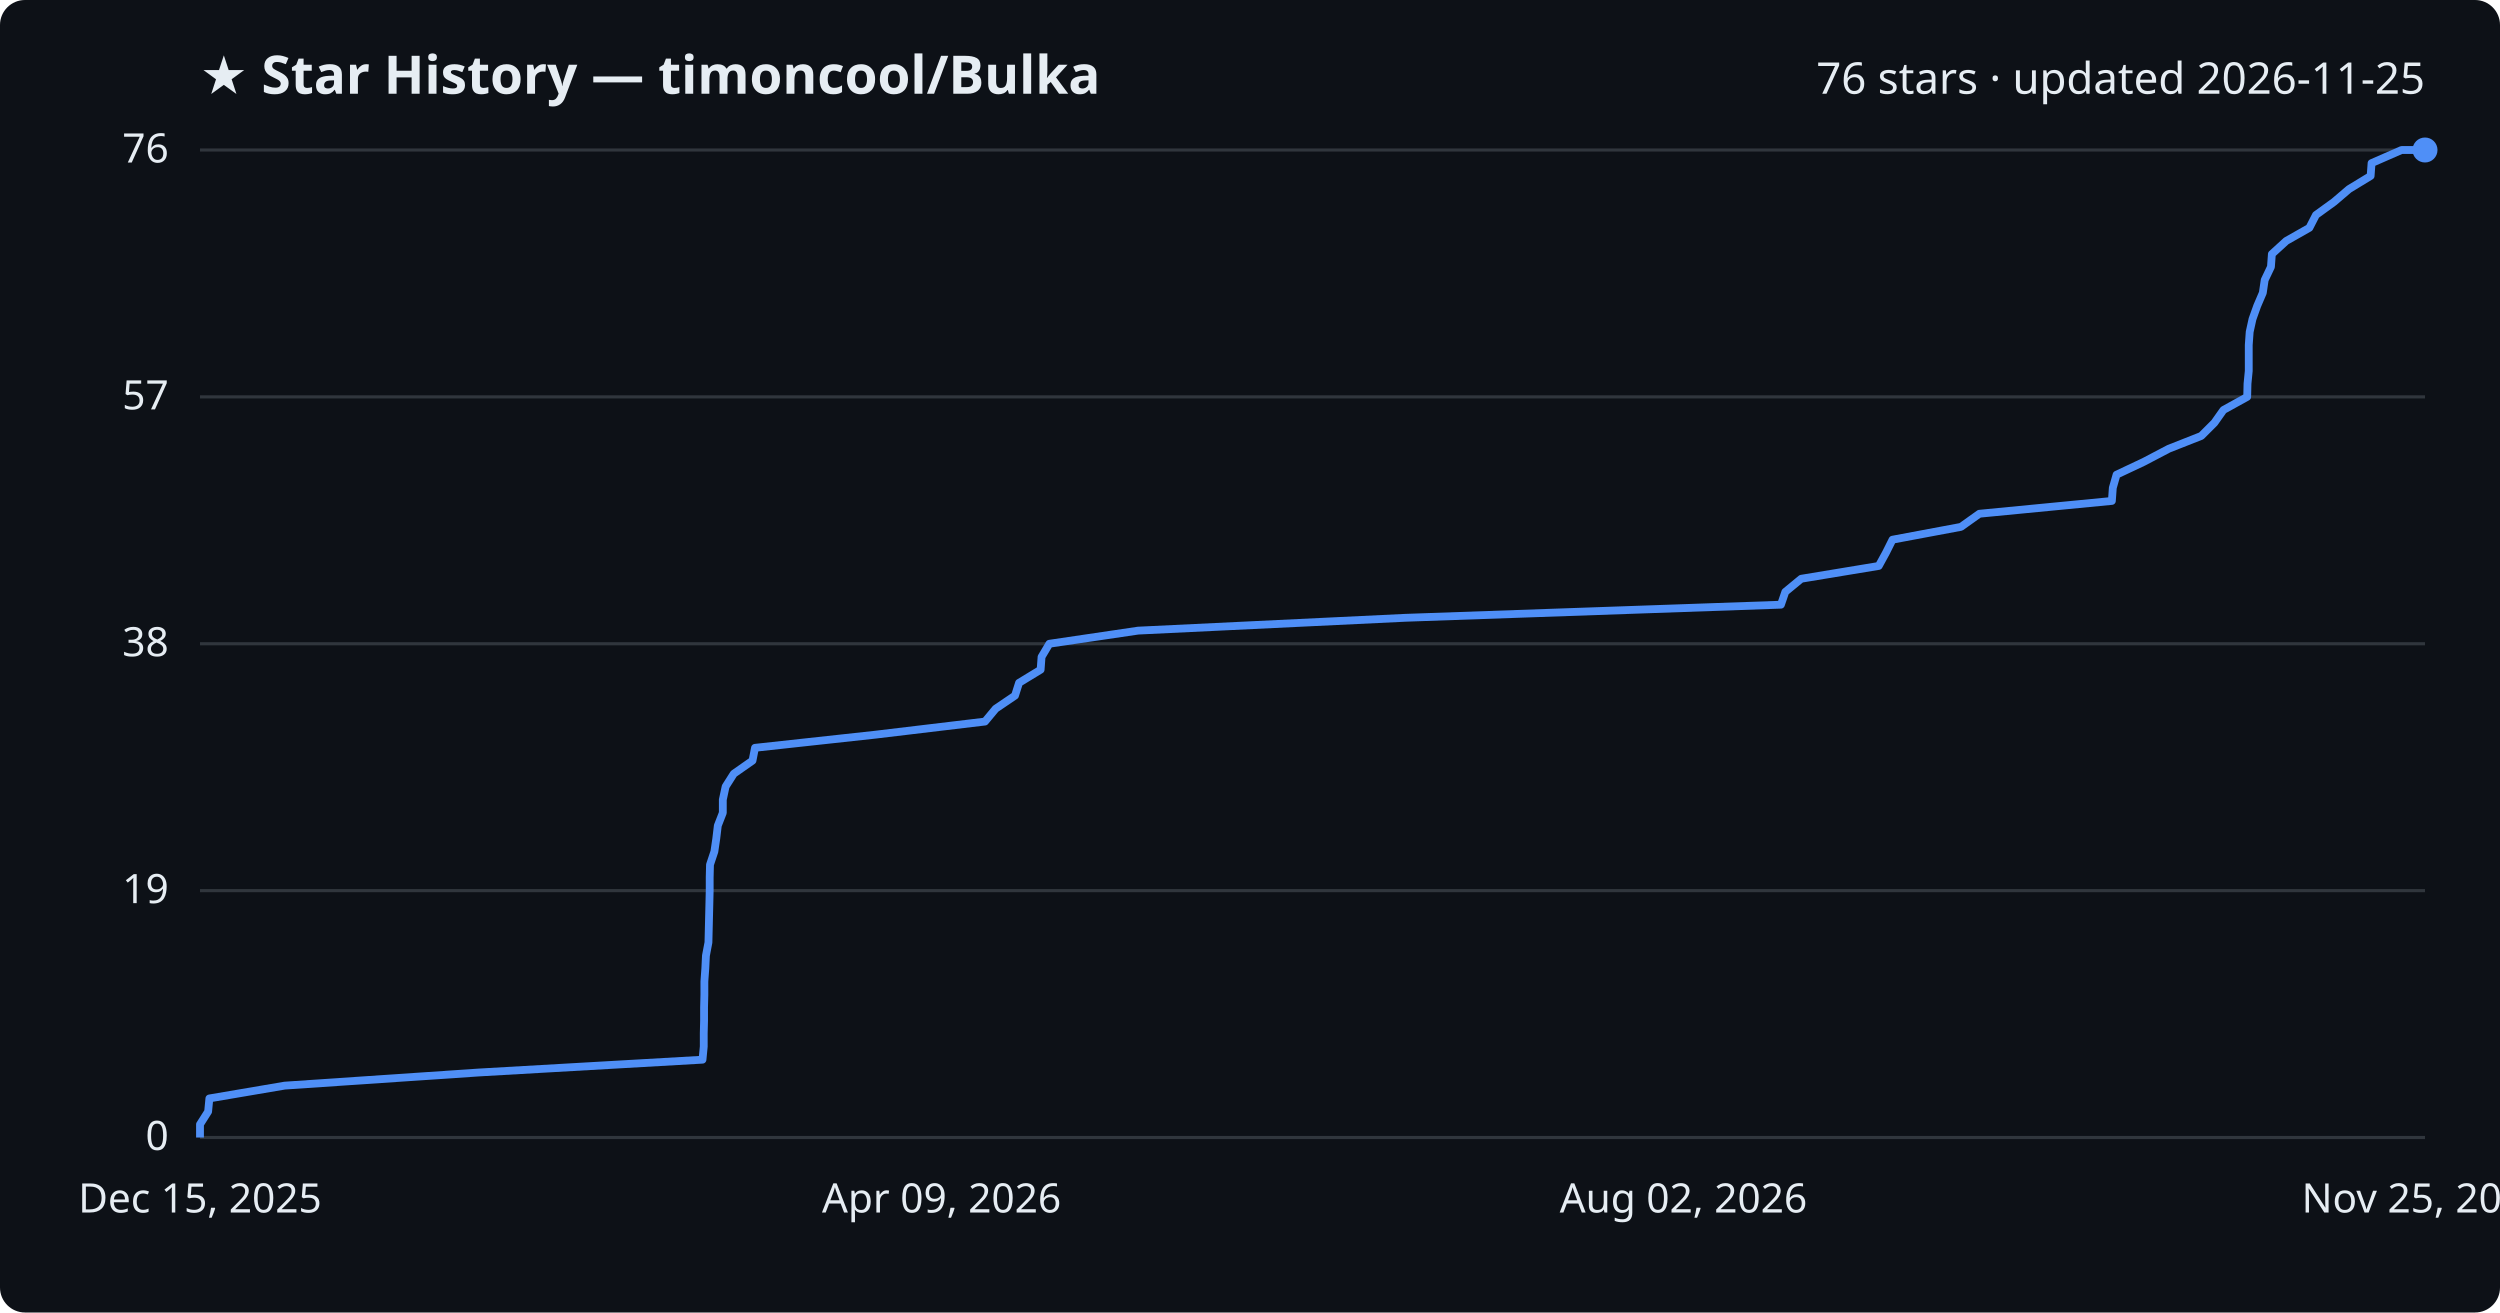
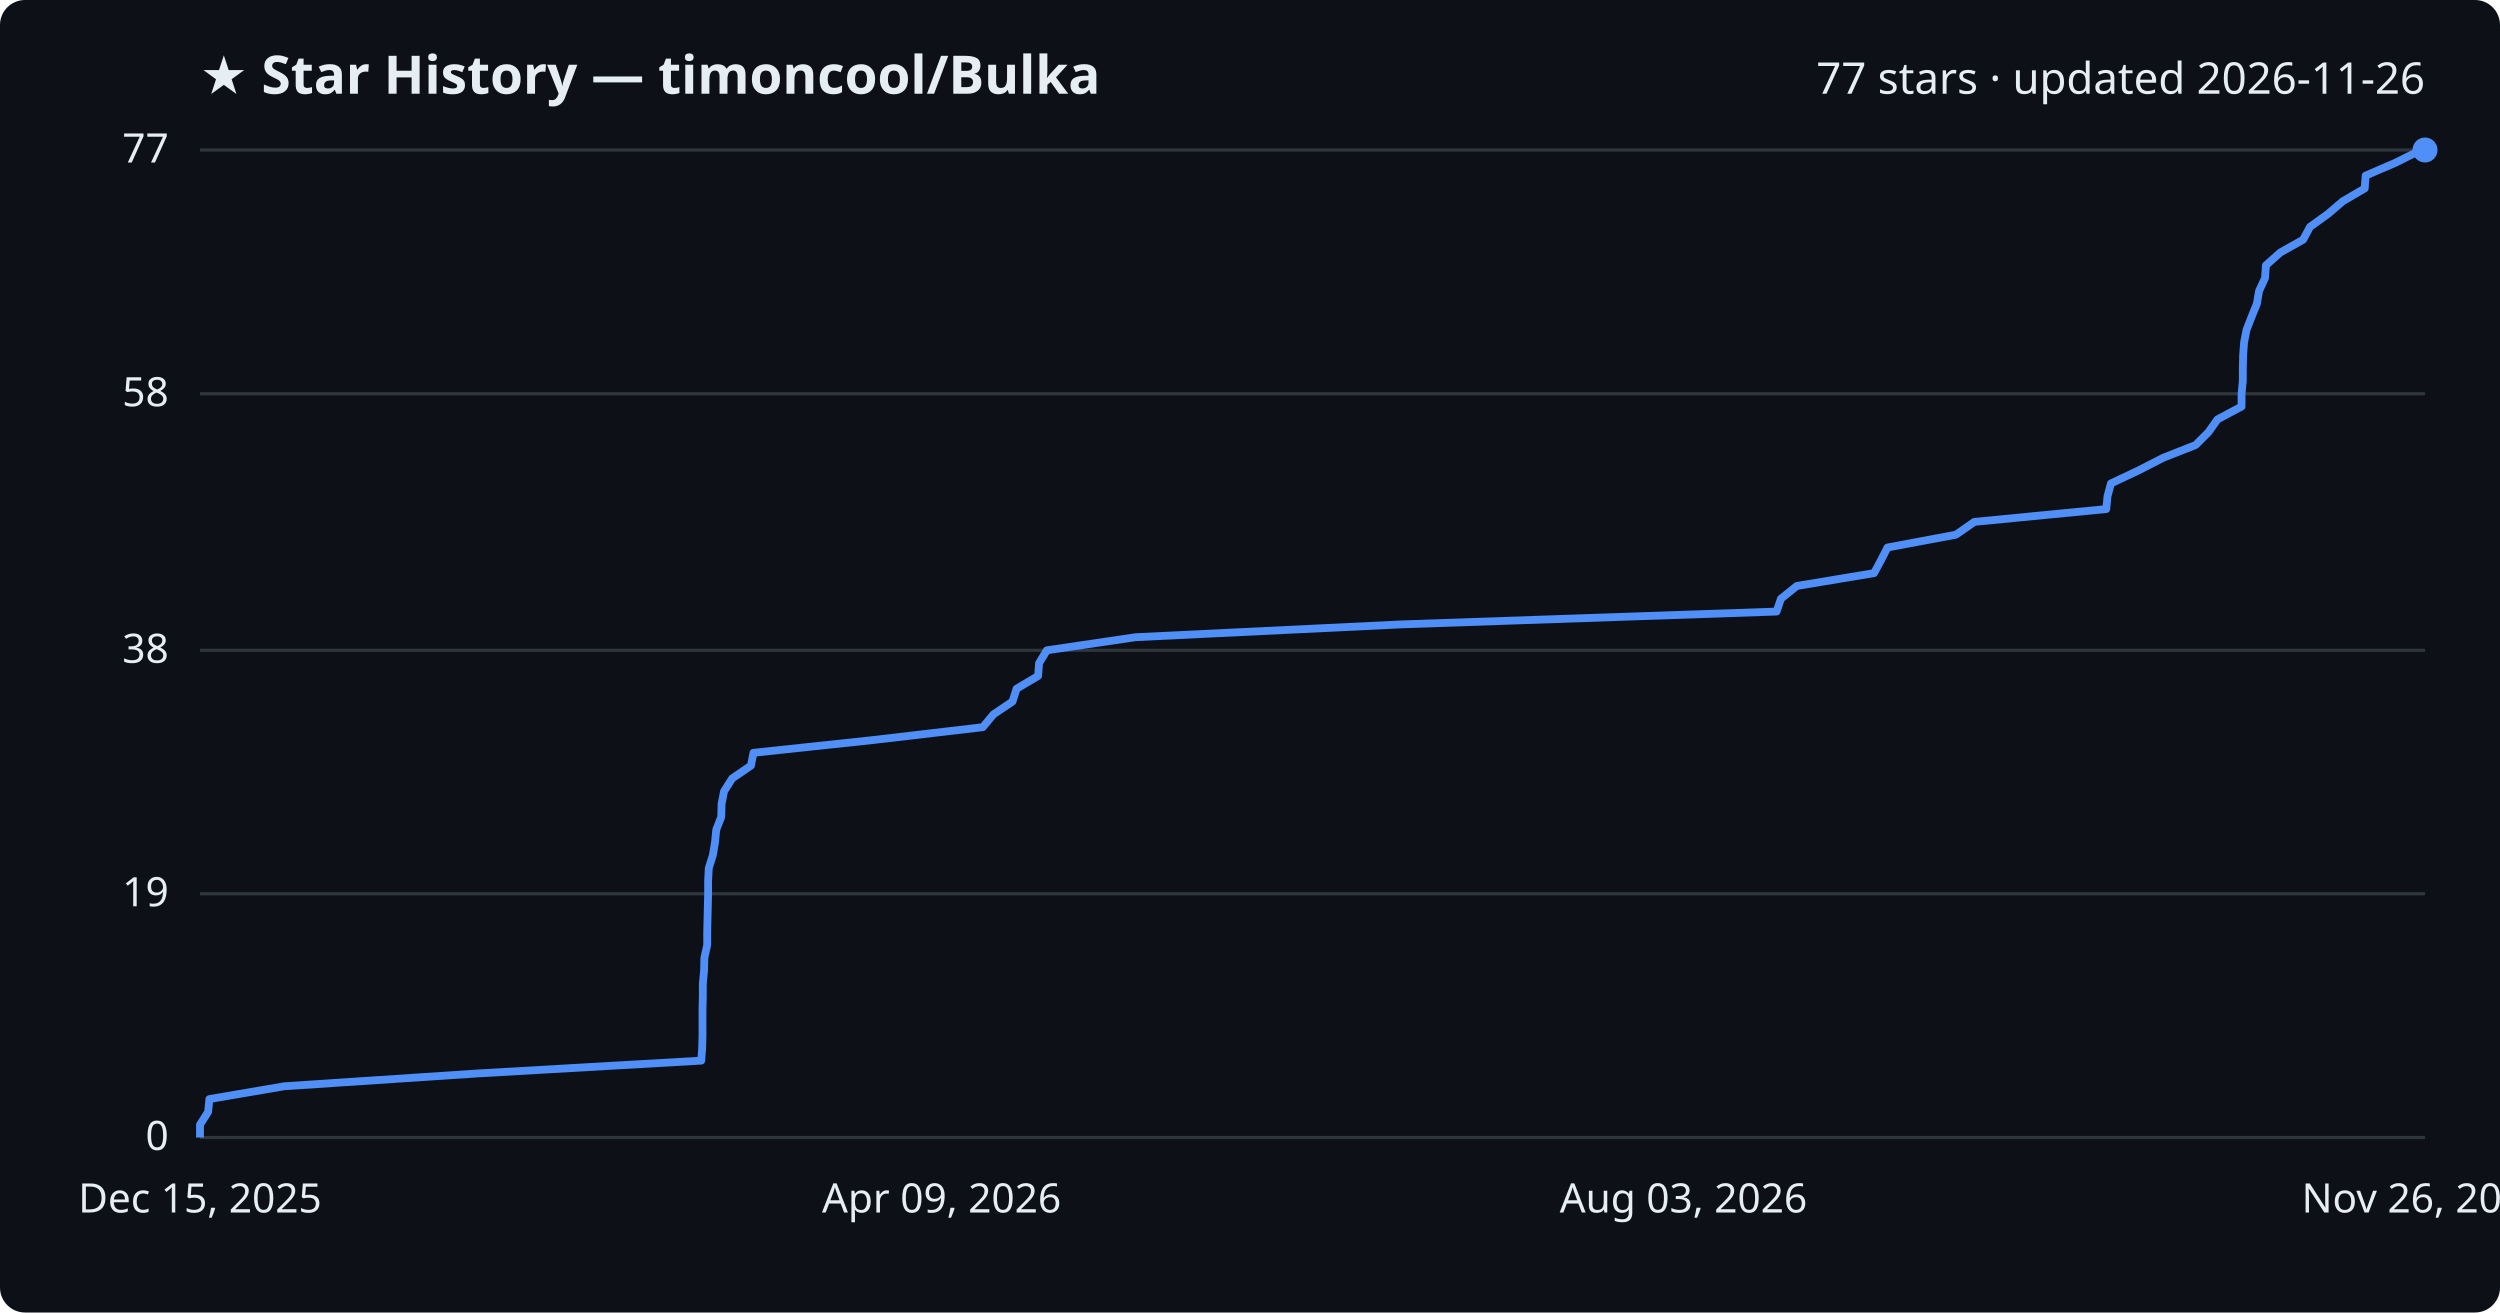
<svg xmlns="http://www.w3.org/2000/svg" viewBox="0 0 800 420" font-family="Segoe UI, sans-serif">
  <rect width="800" height="420" fill="#0d1117" rx="8" />
  <text x="64" y="30" fill="#e6edf3" font-size="17" font-weight="700">★ Star History — timoncool/Bulka</text>
-   <text x="776" y="30" fill="#e6edf3" font-size="14" text-anchor="end">76 stars · updated 2026-11-25</text>
+   <text x="776" y="30" fill="#e6edf3" font-size="14" text-anchor="end">77 stars · updated 2026-11-26</text>
  <line x1="64" y1="364.0" x2="776" y2="364.0" stroke="#30363d" stroke-width="1" />
  <text x="54" y="368.0" fill="#e6edf3" font-size="13" text-anchor="end">0</text>
-   <line x1="64" y1="285.0" x2="776" y2="285.0" stroke="#30363d" stroke-width="1" />
-   <text x="54" y="289.0" fill="#e6edf3" font-size="13" text-anchor="end">19</text>
-   <line x1="64" y1="206.0" x2="776" y2="206.0" stroke="#30363d" stroke-width="1" />
-   <text x="54" y="210.0" fill="#e6edf3" font-size="13" text-anchor="end">38</text>
-   <line x1="64" y1="127.0" x2="776" y2="127.0" stroke="#30363d" stroke-width="1" />
-   <text x="54" y="131.0" fill="#e6edf3" font-size="13" text-anchor="end">57</text>
+   <line x1="64" y1="286.0" x2="776" y2="286.0" stroke="#30363d" stroke-width="1" />
+   <text x="54" y="290.0" fill="#e6edf3" font-size="13" text-anchor="end">19</text>
+   <line x1="64" y1="208.1" x2="776" y2="208.1" stroke="#30363d" stroke-width="1" />
+   <text x="54" y="212.1" fill="#e6edf3" font-size="13" text-anchor="end">38</text>
+   <line x1="64" y1="126.0" x2="776" y2="126.0" stroke="#30363d" stroke-width="1" />
+   <text x="54" y="130.0" fill="#e6edf3" font-size="13" text-anchor="end">58</text>
  <line x1="64" y1="48.0" x2="776" y2="48.0" stroke="#30363d" stroke-width="1" />
-   <text x="54" y="52.0" fill="#e6edf3" font-size="13" text-anchor="end">76</text>
-   <path d="M64.0,364.0 L64.0,359.8 L66.6,355.7 L67.0,351.5 L91.1,347.4 L153.2,343.2 L224.8,339.1 L225.2,334.9 L225.2,330.7 L225.3,326.6 L225.3,322.4 L225.4,318.3 L225.4,314.1 L225.7,309.9 L225.9,305.8 L226.7,301.6 L226.8,297.5 L226.9,293.3 L227.0,289.2 L227.1,285.0 L227.1,280.8 L227.2,276.7 L228.6,272.5 L229.2,268.4 L229.7,264.2 L231.3,260.1 L231.3,255.9 L232.2,251.7 L234.8,247.6 L240.8,243.4 L241.6,239.3 L280.1,235.1 L315.2,230.9 L318.6,226.8 L324.8,222.6 L326.1,218.5 L333.0,214.3 L333.3,210.2 L335.8,206.0 L364.2,201.8 L449.6,197.7 L569.9,193.5 L571.3,189.4 L576.4,185.2 L601.2,181.1 L603.5,176.9 L605.6,172.7 L627.5,168.6 L633.4,164.4 L675.8,160.3 L676.1,156.1 L677.3,151.9 L686.0,147.8 L694.0,143.6 L704.4,139.5 L708.6,135.3 L711.5,131.2 L719.1,127.0 L719.2,122.8 L719.6,118.7 L719.6,114.5 L719.6,110.4 L719.9,106.2 L720.8,102.1 L722.3,97.9 L724.1,93.7 L724.7,89.6 L726.7,85.4 L727.0,81.3 L731.6,77.1 L739.0,72.9 L741.1,68.8 L746.9,64.6 L751.7,60.5 L758.6,56.3 L758.9,52.2 L768.5,48.0 L776.0,48.0" fill="none" stroke="#4f8ff7" stroke-width="2.5" stroke-linejoin="round" />
+   <text x="54" y="52.0" fill="#e6edf3" font-size="13" text-anchor="end">77</text>
+   <path d="M64.0,364.0 L64.0,359.9 L66.6,355.8 L67.0,351.7 L91.0,347.6 L152.9,343.5 L224.4,339.4 L224.7,335.3 L224.8,331.2 L224.8,327.1 L224.8,323.0 L224.9,318.9 L224.9,314.8 L225.3,310.6 L225.4,306.5 L226.3,302.4 L226.3,298.3 L226.4,294.2 L226.5,290.1 L226.6,286.0 L226.6,281.9 L226.8,277.8 L228.1,273.7 L228.8,269.6 L229.2,265.5 L230.8,261.4 L230.9,257.3 L231.7,253.2 L234.3,249.1 L240.3,245.0 L241.1,240.9 L279.5,236.8 L314.5,232.7 L317.9,228.6 L324.0,224.5 L325.3,220.4 L332.2,216.3 L332.5,212.2 L335.0,208.1 L363.4,203.9 L448.5,199.8 L568.5,195.7 L569.9,191.6 L575.0,187.5 L599.7,183.4 L601.9,179.3 L604.0,175.2 L625.9,171.1 L631.8,167.0 L674.0,162.9 L674.4,158.8 L675.5,154.7 L684.2,150.6 L692.2,146.5 L702.6,142.4 L706.7,138.3 L709.6,134.2 L717.3,130.1 L717.3,126.0 L717.7,121.9 L717.7,117.8 L717.8,113.7 L718.1,109.6 L718.9,105.5 L720.5,101.4 L722.2,97.2 L722.9,93.1 L724.8,89.0 L725.1,84.9 L729.7,80.8 L737.0,76.7 L739.2,72.6 L744.9,68.5 L749.7,64.4 L756.7,60.3 L757.0,56.2 L766.5,52.1 L774.7,48.0 L776.0,48.0" fill="none" stroke="#4f8ff7" stroke-width="2.5" stroke-linejoin="round" />
  <circle cx="776.0" cy="48.0" r="4" fill="#4f8ff7" />
  <text x="64.0" y="388" fill="#e6edf3" font-size="13" text-anchor="middle">Dec 15, 2025</text>
  <text x="301.3" y="388" fill="#e6edf3" font-size="13" text-anchor="middle">Apr 09, 2026</text>
-   <text x="538.7" y="388" fill="#e6edf3" font-size="13" text-anchor="middle">Aug 02, 2026</text>
-   <text x="776.0" y="388" fill="#e6edf3" font-size="13" text-anchor="middle">Nov 25, 2026</text>
+   <text x="538.7" y="388" fill="#e6edf3" font-size="13" text-anchor="middle">Aug 03, 2026</text>
+   <text x="776.0" y="388" fill="#e6edf3" font-size="13" text-anchor="middle">Nov 26, 2026</text>
</svg>
